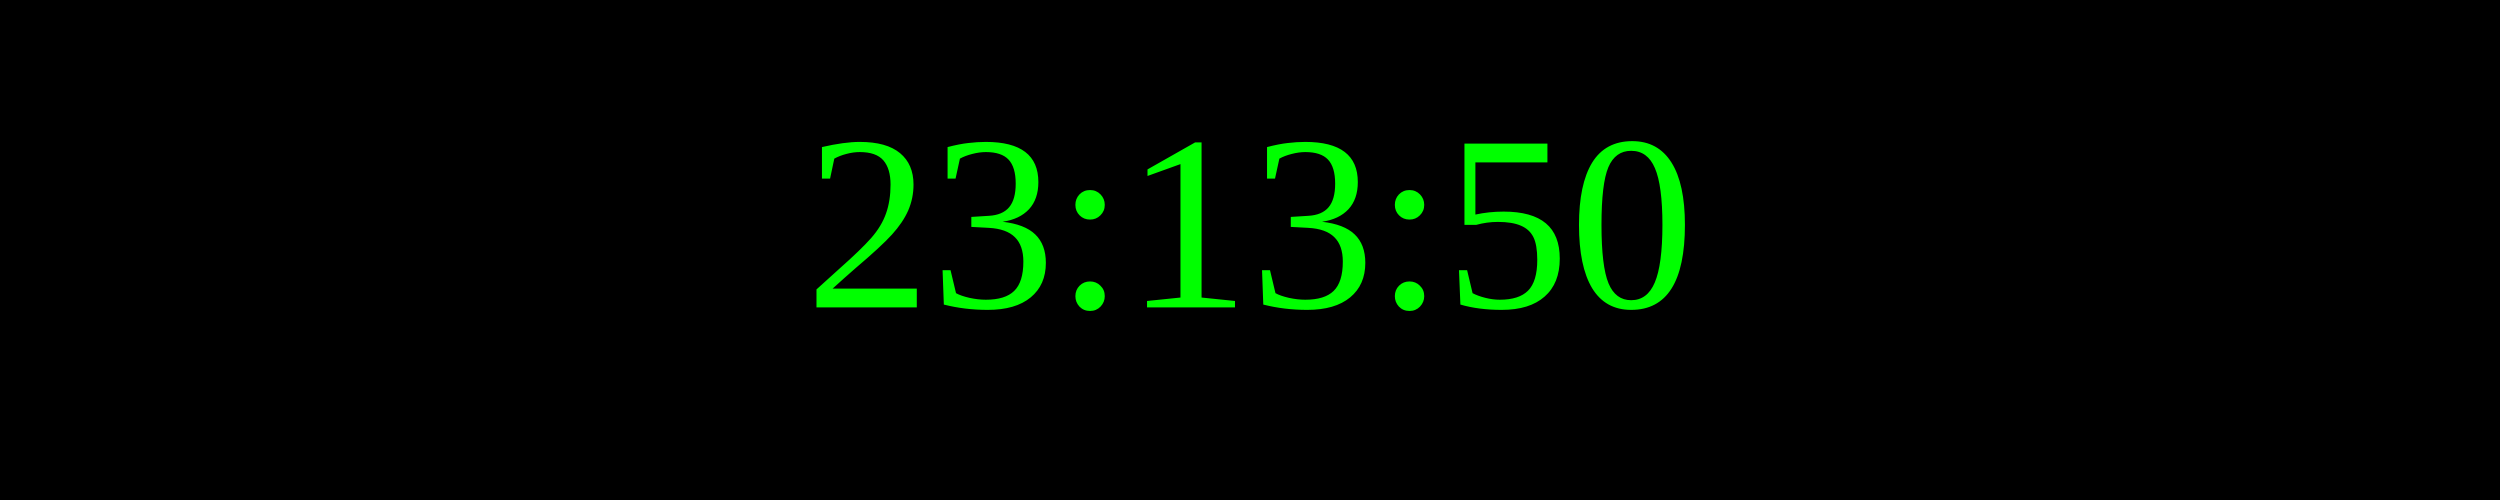
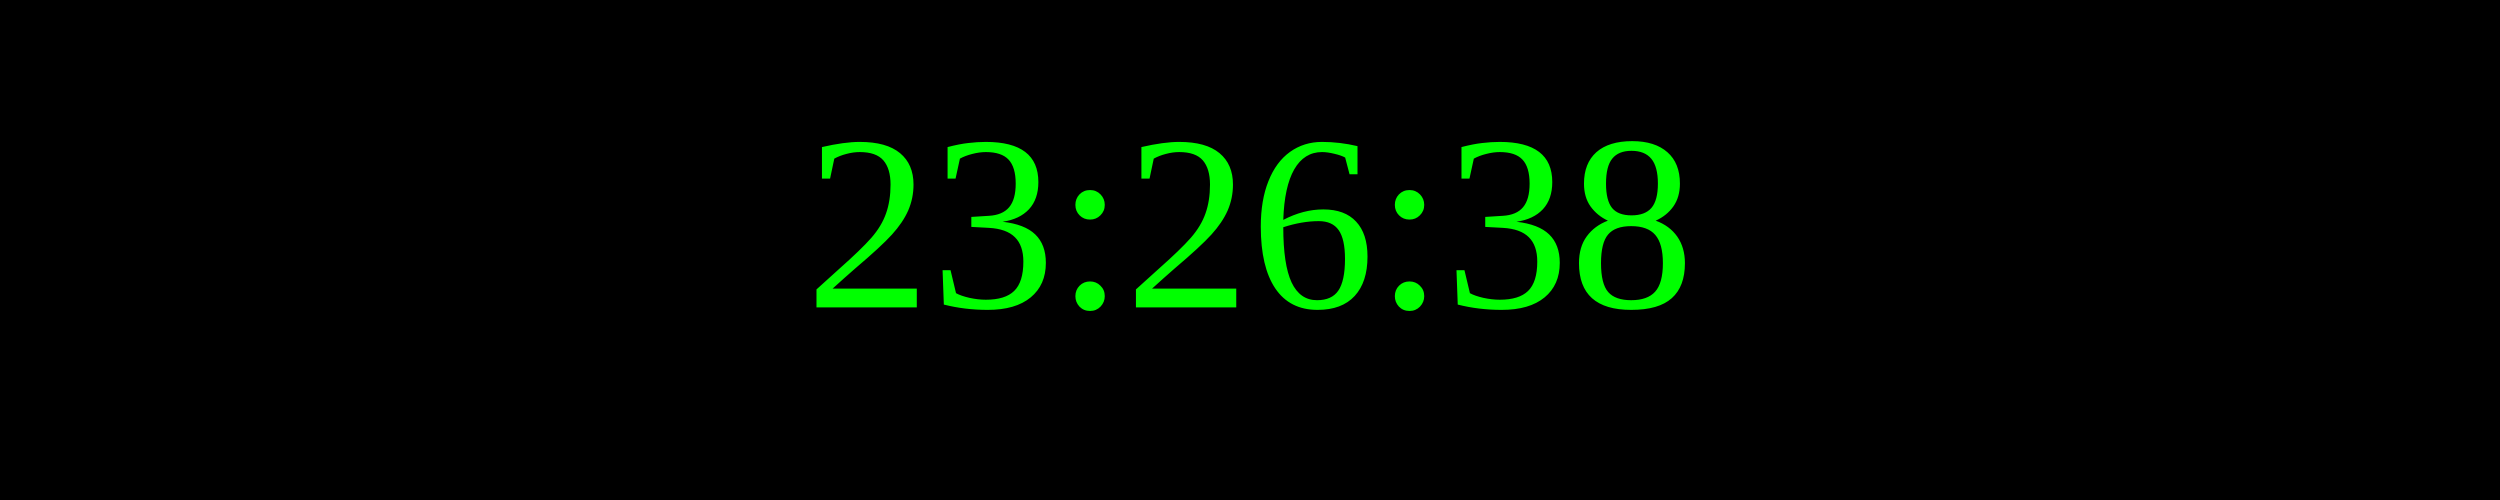
<svg xmlns="http://www.w3.org/2000/svg" width="250" height="50">
  <rect width="100%" height="100%" fill="black" />
  <text x="50%" y="50%" font-size="25" fill="lime" text-anchor="middle" dominant-baseline="middle">
- 23:13:50
+ 23:26:38
</text>
</svg>
